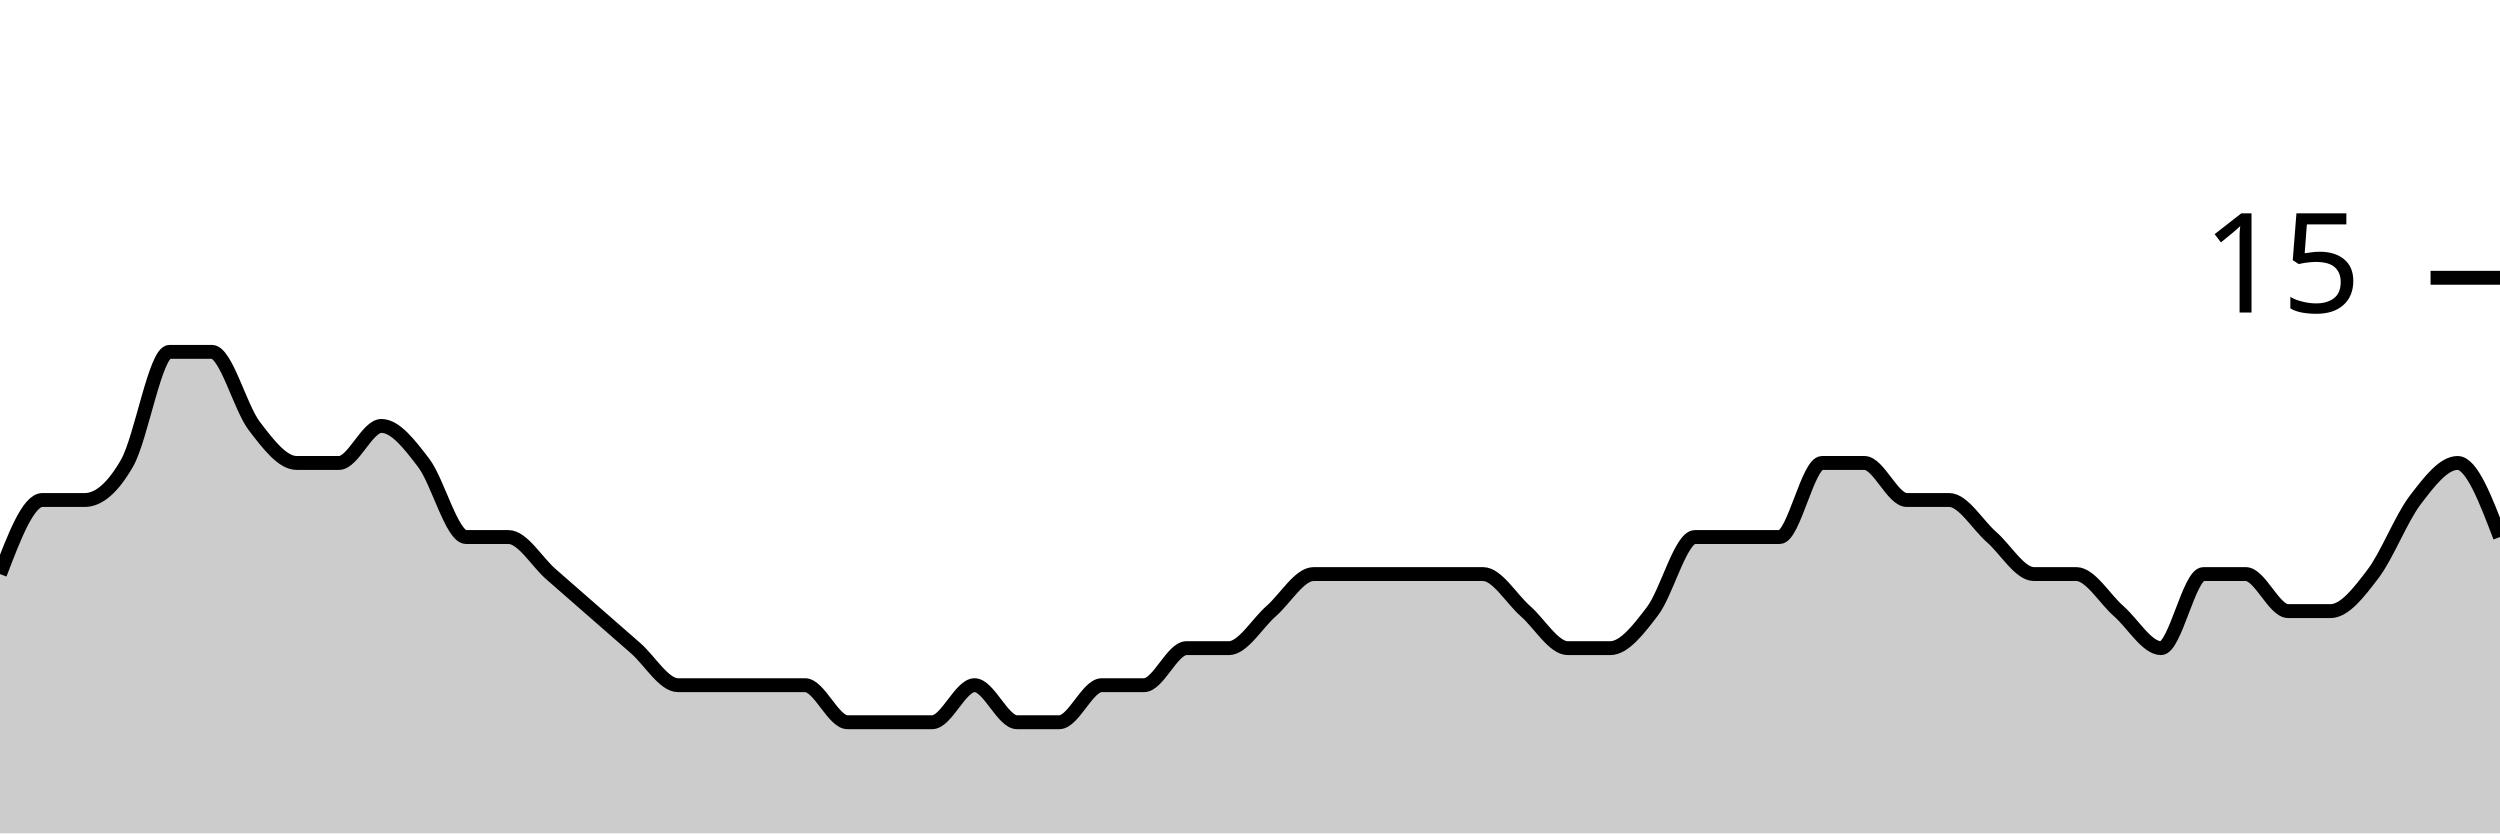
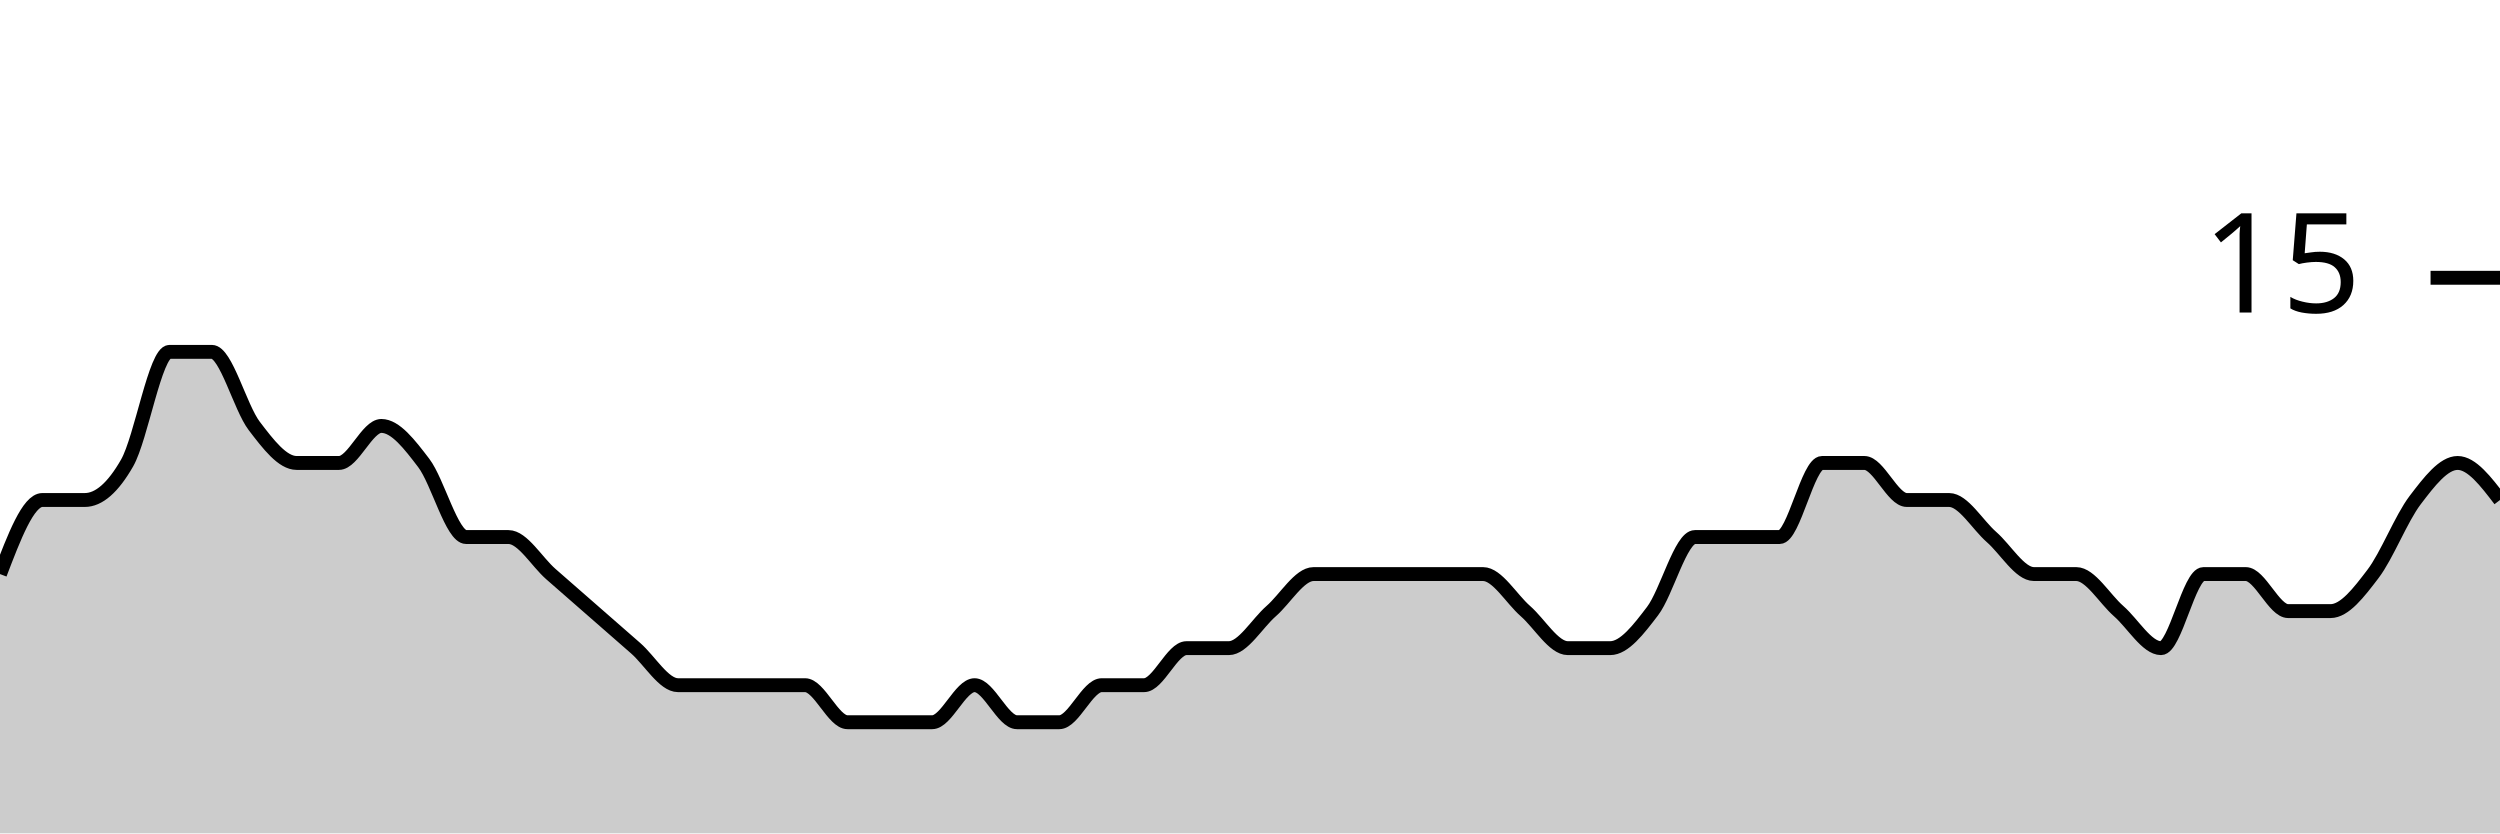
<svg xmlns="http://www.w3.org/2000/svg" viewBox="0 0 180 60">
  <g transform="translate(0,20)">
-     <path class="area" fill="rgba(0, 0, 0, 0.2)" d="M0,21.333C1.017,18.667,2.034,16,3.051,16C4.068,16,5.085,16,6.102,16C7.119,16,8.136,15.111,9.153,13.333C10.169,11.556,11.186,5.333,12.203,5.333C13.22,5.333,14.237,5.333,15.254,5.333C16.271,5.333,17.288,9.333,18.305,10.667C19.322,12,20.339,13.333,21.356,13.333C22.373,13.333,23.39,13.333,24.407,13.333C25.424,13.333,26.441,10.667,27.458,10.667C28.475,10.667,29.492,12,30.508,13.333C31.525,14.667,32.542,18.667,33.559,18.667C34.576,18.667,35.593,18.667,36.61,18.667C37.627,18.667,38.644,20.444,39.661,21.333C40.678,22.222,41.695,23.111,42.712,24C43.729,24.889,44.746,25.778,45.763,26.667C46.78,27.556,47.797,29.333,48.814,29.333C49.831,29.333,50.847,29.333,51.864,29.333C52.881,29.333,53.898,29.333,54.915,29.333C55.932,29.333,56.949,29.333,57.966,29.333C58.983,29.333,60,32,61.017,32C62.034,32,63.051,32,64.068,32C65.085,32,66.102,32,67.119,32C68.136,32,69.153,29.333,70.169,29.333C71.186,29.333,72.203,32,73.22,32C74.237,32,75.254,32,76.271,32C77.288,32,78.305,29.333,79.322,29.333C80.339,29.333,81.356,29.333,82.373,29.333C83.39,29.333,84.407,26.667,85.424,26.667C86.441,26.667,87.458,26.667,88.475,26.667C89.492,26.667,90.508,24.889,91.525,24C92.542,23.111,93.559,21.333,94.576,21.333C95.593,21.333,96.61,21.333,97.627,21.333C98.644,21.333,99.661,21.333,100.678,21.333C101.695,21.333,102.712,21.333,103.729,21.333C104.746,21.333,105.763,21.333,106.78,21.333C107.797,21.333,108.814,23.111,109.831,24C110.847,24.889,111.864,26.667,112.881,26.667C113.898,26.667,114.915,26.667,115.932,26.667C116.949,26.667,117.966,25.333,118.983,24C120,22.667,121.017,18.667,122.034,18.667C123.051,18.667,124.068,18.667,125.085,18.667C126.102,18.667,127.119,18.667,128.136,18.667C129.153,18.667,130.169,13.333,131.186,13.333C132.203,13.333,133.22,13.333,134.237,13.333C135.254,13.333,136.271,16,137.288,16C138.305,16,139.322,16,140.339,16C141.356,16,142.373,17.778,143.39,18.667C144.407,19.556,145.424,21.333,146.441,21.333C147.458,21.333,148.475,21.333,149.492,21.333C150.508,21.333,151.525,23.111,152.542,24C153.559,24.889,154.576,26.667,155.593,26.667C156.61,26.667,157.627,21.333,158.644,21.333C159.661,21.333,160.678,21.333,161.695,21.333C162.712,21.333,163.729,24,164.746,24C165.763,24,166.78,24,167.797,24C168.814,24,169.831,22.667,170.847,21.333C171.864,20,172.881,17.333,173.898,16C174.915,14.667,175.932,13.333,176.949,13.333C177.966,13.333,178.983,16,180,18.667L180,40C178.983,40,177.966,40,176.949,40C175.932,40,174.915,40,173.898,40C172.881,40,171.864,40,170.847,40C169.831,40,168.814,40,167.797,40C166.78,40,165.763,40,164.746,40C163.729,40,162.712,40,161.695,40C160.678,40,159.661,40,158.644,40C157.627,40,156.61,40,155.593,40C154.576,40,153.559,40,152.542,40C151.525,40,150.508,40,149.492,40C148.475,40,147.458,40,146.441,40C145.424,40,144.407,40,143.39,40C142.373,40,141.356,40,140.339,40C139.322,40,138.305,40,137.288,40C136.271,40,135.254,40,134.237,40C133.22,40,132.203,40,131.186,40C130.169,40,129.153,40,128.136,40C127.119,40,126.102,40,125.085,40C124.068,40,123.051,40,122.034,40C121.017,40,120,40,118.983,40C117.966,40,116.949,40,115.932,40C114.915,40,113.898,40,112.881,40C111.864,40,110.847,40,109.831,40C108.814,40,107.797,40,106.78,40C105.763,40,104.746,40,103.729,40C102.712,40,101.695,40,100.678,40C99.661,40,98.644,40,97.627,40C96.61,40,95.593,40,94.576,40C93.559,40,92.542,40,91.525,40C90.508,40,89.492,40,88.475,40C87.458,40,86.441,40,85.424,40C84.407,40,83.39,40,82.373,40C81.356,40,80.339,40,79.322,40C78.305,40,77.288,40,76.271,40C75.254,40,74.237,40,73.22,40C72.203,40,71.186,40,70.169,40C69.153,40,68.136,40,67.119,40C66.102,40,65.085,40,64.068,40C63.051,40,62.034,40,61.017,40C60,40,58.983,40,57.966,40C56.949,40,55.932,40,54.915,40C53.898,40,52.881,40,51.864,40C50.847,40,49.831,40,48.814,40C47.797,40,46.78,40,45.763,40C44.746,40,43.729,40,42.712,40C41.695,40,40.678,40,39.661,40C38.644,40,37.627,40,36.61,40C35.593,40,34.576,40,33.559,40C32.542,40,31.525,40,30.508,40C29.492,40,28.475,40,27.458,40C26.441,40,25.424,40,24.407,40C23.39,40,22.373,40,21.356,40C20.339,40,19.322,40,18.305,40C17.288,40,16.271,40,15.254,40C14.237,40,13.22,40,12.203,40C11.186,40,10.169,40,9.153,40C8.136,40,7.119,40,6.102,40C5.085,40,4.068,40,3.051,40C2.034,40,1.017,40,0,40Z" />
-     <path class="line" stroke="black" fill="none" d="M0,21.333C1.017,18.667,2.034,16,3.051,16C4.068,16,5.085,16,6.102,16C7.119,16,8.136,15.111,9.153,13.333C10.169,11.556,11.186,5.333,12.203,5.333C13.22,5.333,14.237,5.333,15.254,5.333C16.271,5.333,17.288,9.333,18.305,10.667C19.322,12,20.339,13.333,21.356,13.333C22.373,13.333,23.39,13.333,24.407,13.333C25.424,13.333,26.441,10.667,27.458,10.667C28.475,10.667,29.492,12,30.508,13.333C31.525,14.667,32.542,18.667,33.559,18.667C34.576,18.667,35.593,18.667,36.61,18.667C37.627,18.667,38.644,20.444,39.661,21.333C40.678,22.222,41.695,23.111,42.712,24C43.729,24.889,44.746,25.778,45.763,26.667C46.78,27.556,47.797,29.333,48.814,29.333C49.831,29.333,50.847,29.333,51.864,29.333C52.881,29.333,53.898,29.333,54.915,29.333C55.932,29.333,56.949,29.333,57.966,29.333C58.983,29.333,60,32,61.017,32C62.034,32,63.051,32,64.068,32C65.085,32,66.102,32,67.119,32C68.136,32,69.153,29.333,70.169,29.333C71.186,29.333,72.203,32,73.22,32C74.237,32,75.254,32,76.271,32C77.288,32,78.305,29.333,79.322,29.333C80.339,29.333,81.356,29.333,82.373,29.333C83.39,29.333,84.407,26.667,85.424,26.667C86.441,26.667,87.458,26.667,88.475,26.667C89.492,26.667,90.508,24.889,91.525,24C92.542,23.111,93.559,21.333,94.576,21.333C95.593,21.333,96.61,21.333,97.627,21.333C98.644,21.333,99.661,21.333,100.678,21.333C101.695,21.333,102.712,21.333,103.729,21.333C104.746,21.333,105.763,21.333,106.78,21.333C107.797,21.333,108.814,23.111,109.831,24C110.847,24.889,111.864,26.667,112.881,26.667C113.898,26.667,114.915,26.667,115.932,26.667C116.949,26.667,117.966,25.333,118.983,24C120,22.667,121.017,18.667,122.034,18.667C123.051,18.667,124.068,18.667,125.085,18.667C126.102,18.667,127.119,18.667,128.136,18.667C129.153,18.667,130.169,13.333,131.186,13.333C132.203,13.333,133.22,13.333,134.237,13.333C135.254,13.333,136.271,16,137.288,16C138.305,16,139.322,16,140.339,16C141.356,16,142.373,17.778,143.39,18.667C144.407,19.556,145.424,21.333,146.441,21.333C147.458,21.333,148.475,21.333,149.492,21.333C150.508,21.333,151.525,23.111,152.542,24C153.559,24.889,154.576,26.667,155.593,26.667C156.61,26.667,157.627,21.333,158.644,21.333C159.661,21.333,160.678,21.333,161.695,21.333C162.712,21.333,163.729,24,164.746,24C165.763,24,166.78,24,167.797,24C168.814,24,169.831,22.667,170.847,21.333C171.864,20,172.881,17.333,173.898,16C174.915,14.667,175.932,13.333,176.949,13.333C177.966,13.333,178.983,16,180,18.667" />
+     <path class="area" fill="rgba(0, 0, 0, 0.2)" d="M0,21.333C1.017,18.667,2.034,16,3.051,16C4.068,16,5.085,16,6.102,16C7.119,16,8.136,15.111,9.153,13.333C10.169,11.556,11.186,5.333,12.203,5.333C13.22,5.333,14.237,5.333,15.254,5.333C16.271,5.333,17.288,9.333,18.305,10.667C19.322,12,20.339,13.333,21.356,13.333C22.373,13.333,23.39,13.333,24.407,13.333C25.424,13.333,26.441,10.667,27.458,10.667C28.475,10.667,29.492,12,30.508,13.333C31.525,14.667,32.542,18.667,33.559,18.667C34.576,18.667,35.593,18.667,36.61,18.667C37.627,18.667,38.644,20.444,39.661,21.333C40.678,22.222,41.695,23.111,42.712,24C43.729,24.889,44.746,25.778,45.763,26.667C46.78,27.556,47.797,29.333,48.814,29.333C49.831,29.333,50.847,29.333,51.864,29.333C52.881,29.333,53.898,29.333,54.915,29.333C55.932,29.333,56.949,29.333,57.966,29.333C58.983,29.333,60,32,61.017,32C62.034,32,63.051,32,64.068,32C65.085,32,66.102,32,67.119,32C68.136,32,69.153,29.333,70.169,29.333C71.186,29.333,72.203,32,73.22,32C74.237,32,75.254,32,76.271,32C77.288,32,78.305,29.333,79.322,29.333C80.339,29.333,81.356,29.333,82.373,29.333C83.39,29.333,84.407,26.667,85.424,26.667C86.441,26.667,87.458,26.667,88.475,26.667C89.492,26.667,90.508,24.889,91.525,24C92.542,23.111,93.559,21.333,94.576,21.333C95.593,21.333,96.61,21.333,97.627,21.333C98.644,21.333,99.661,21.333,100.678,21.333C101.695,21.333,102.712,21.333,103.729,21.333C104.746,21.333,105.763,21.333,106.78,21.333C107.797,21.333,108.814,23.111,109.831,24C110.847,24.889,111.864,26.667,112.881,26.667C113.898,26.667,114.915,26.667,115.932,26.667C116.949,26.667,117.966,25.333,118.983,24C120,22.667,121.017,18.667,122.034,18.667C123.051,18.667,124.068,18.667,125.085,18.667C126.102,18.667,127.119,18.667,128.136,18.667C129.153,18.667,130.169,13.333,131.186,13.333C132.203,13.333,133.22,13.333,134.237,13.333C135.254,13.333,136.271,16,137.288,16C138.305,16,139.322,16,140.339,16C141.356,16,142.373,17.778,143.39,18.667C144.407,19.556,145.424,21.333,146.441,21.333C147.458,21.333,148.475,21.333,149.492,21.333C150.508,21.333,151.525,23.111,152.542,24C153.559,24.889,154.576,26.667,155.593,26.667C156.61,26.667,157.627,21.333,158.644,21.333C159.661,21.333,160.678,21.333,161.695,21.333C162.712,21.333,163.729,24,164.746,24C165.763,24,166.78,24,167.797,24C168.814,24,169.831,22.667,170.847,21.333C171.864,20,172.881,17.333,173.898,16C174.915,14.667,175.932,13.333,176.949,13.333C177.966,13.333,178.983,14.667,180,16L180,40C178.983,40,177.966,40,176.949,40C175.932,40,174.915,40,173.898,40C172.881,40,171.864,40,170.847,40C169.831,40,168.814,40,167.797,40C166.78,40,165.763,40,164.746,40C163.729,40,162.712,40,161.695,40C160.678,40,159.661,40,158.644,40C157.627,40,156.61,40,155.593,40C154.576,40,153.559,40,152.542,40C151.525,40,150.508,40,149.492,40C148.475,40,147.458,40,146.441,40C145.424,40,144.407,40,143.39,40C142.373,40,141.356,40,140.339,40C139.322,40,138.305,40,137.288,40C136.271,40,135.254,40,134.237,40C133.22,40,132.203,40,131.186,40C130.169,40,129.153,40,128.136,40C127.119,40,126.102,40,125.085,40C124.068,40,123.051,40,122.034,40C121.017,40,120,40,118.983,40C117.966,40,116.949,40,115.932,40C114.915,40,113.898,40,112.881,40C111.864,40,110.847,40,109.831,40C108.814,40,107.797,40,106.78,40C105.763,40,104.746,40,103.729,40C102.712,40,101.695,40,100.678,40C99.661,40,98.644,40,97.627,40C96.61,40,95.593,40,94.576,40C93.559,40,92.542,40,91.525,40C90.508,40,89.492,40,88.475,40C87.458,40,86.441,40,85.424,40C84.407,40,83.39,40,82.373,40C81.356,40,80.339,40,79.322,40C78.305,40,77.288,40,76.271,40C75.254,40,74.237,40,73.22,40C72.203,40,71.186,40,70.169,40C69.153,40,68.136,40,67.119,40C66.102,40,65.085,40,64.068,40C63.051,40,62.034,40,61.017,40C60,40,58.983,40,57.966,40C56.949,40,55.932,40,54.915,40C53.898,40,52.881,40,51.864,40C50.847,40,49.831,40,48.814,40C47.797,40,46.78,40,45.763,40C44.746,40,43.729,40,42.712,40C41.695,40,40.678,40,39.661,40C38.644,40,37.627,40,36.61,40C35.593,40,34.576,40,33.559,40C32.542,40,31.525,40,30.508,40C29.492,40,28.475,40,27.458,40C26.441,40,25.424,40,24.407,40C23.39,40,22.373,40,21.356,40C20.339,40,19.322,40,18.305,40C17.288,40,16.271,40,15.254,40C14.237,40,13.22,40,12.203,40C11.186,40,10.169,40,9.153,40C8.136,40,7.119,40,6.102,40C5.085,40,4.068,40,3.051,40C2.034,40,1.017,40,0,40Z" />
+     <path class="line" stroke="black" fill="none" d="M0,21.333C1.017,18.667,2.034,16,3.051,16C4.068,16,5.085,16,6.102,16C7.119,16,8.136,15.111,9.153,13.333C10.169,11.556,11.186,5.333,12.203,5.333C13.22,5.333,14.237,5.333,15.254,5.333C16.271,5.333,17.288,9.333,18.305,10.667C19.322,12,20.339,13.333,21.356,13.333C22.373,13.333,23.39,13.333,24.407,13.333C25.424,13.333,26.441,10.667,27.458,10.667C28.475,10.667,29.492,12,30.508,13.333C31.525,14.667,32.542,18.667,33.559,18.667C34.576,18.667,35.593,18.667,36.61,18.667C37.627,18.667,38.644,20.444,39.661,21.333C40.678,22.222,41.695,23.111,42.712,24C43.729,24.889,44.746,25.778,45.763,26.667C46.78,27.556,47.797,29.333,48.814,29.333C49.831,29.333,50.847,29.333,51.864,29.333C52.881,29.333,53.898,29.333,54.915,29.333C55.932,29.333,56.949,29.333,57.966,29.333C58.983,29.333,60,32,61.017,32C62.034,32,63.051,32,64.068,32C65.085,32,66.102,32,67.119,32C68.136,32,69.153,29.333,70.169,29.333C71.186,29.333,72.203,32,73.22,32C74.237,32,75.254,32,76.271,32C77.288,32,78.305,29.333,79.322,29.333C80.339,29.333,81.356,29.333,82.373,29.333C83.39,29.333,84.407,26.667,85.424,26.667C86.441,26.667,87.458,26.667,88.475,26.667C89.492,26.667,90.508,24.889,91.525,24C92.542,23.111,93.559,21.333,94.576,21.333C95.593,21.333,96.61,21.333,97.627,21.333C98.644,21.333,99.661,21.333,100.678,21.333C101.695,21.333,102.712,21.333,103.729,21.333C104.746,21.333,105.763,21.333,106.78,21.333C107.797,21.333,108.814,23.111,109.831,24C110.847,24.889,111.864,26.667,112.881,26.667C113.898,26.667,114.915,26.667,115.932,26.667C116.949,26.667,117.966,25.333,118.983,24C120,22.667,121.017,18.667,122.034,18.667C123.051,18.667,124.068,18.667,125.085,18.667C126.102,18.667,127.119,18.667,128.136,18.667C129.153,18.667,130.169,13.333,131.186,13.333C132.203,13.333,133.22,13.333,134.237,13.333C135.254,13.333,136.271,16,137.288,16C138.305,16,139.322,16,140.339,16C141.356,16,142.373,17.778,143.39,18.667C144.407,19.556,145.424,21.333,146.441,21.333C147.458,21.333,148.475,21.333,149.492,21.333C150.508,21.333,151.525,23.111,152.542,24C153.559,24.889,154.576,26.667,155.593,26.667C156.61,26.667,157.627,21.333,158.644,21.333C159.661,21.333,160.678,21.333,161.695,21.333C162.712,21.333,163.729,24,164.746,24C165.763,24,166.78,24,167.797,24C168.814,24,169.831,22.667,170.847,21.333C171.864,20,172.881,17.333,173.898,16C174.915,14.667,175.932,13.333,176.949,13.333C177.966,13.333,178.983,14.667,180,16" />
    <path class="axis-ceiling" stroke-width="1" stroke="black" fill="none" d="M175,0L180,0" />
    <text class="axis-ceiling-label" font-family="sans-serif" text-anchor="end" font-size="10px" x="170" y="2.5">15</text>
  </g>
</svg>
